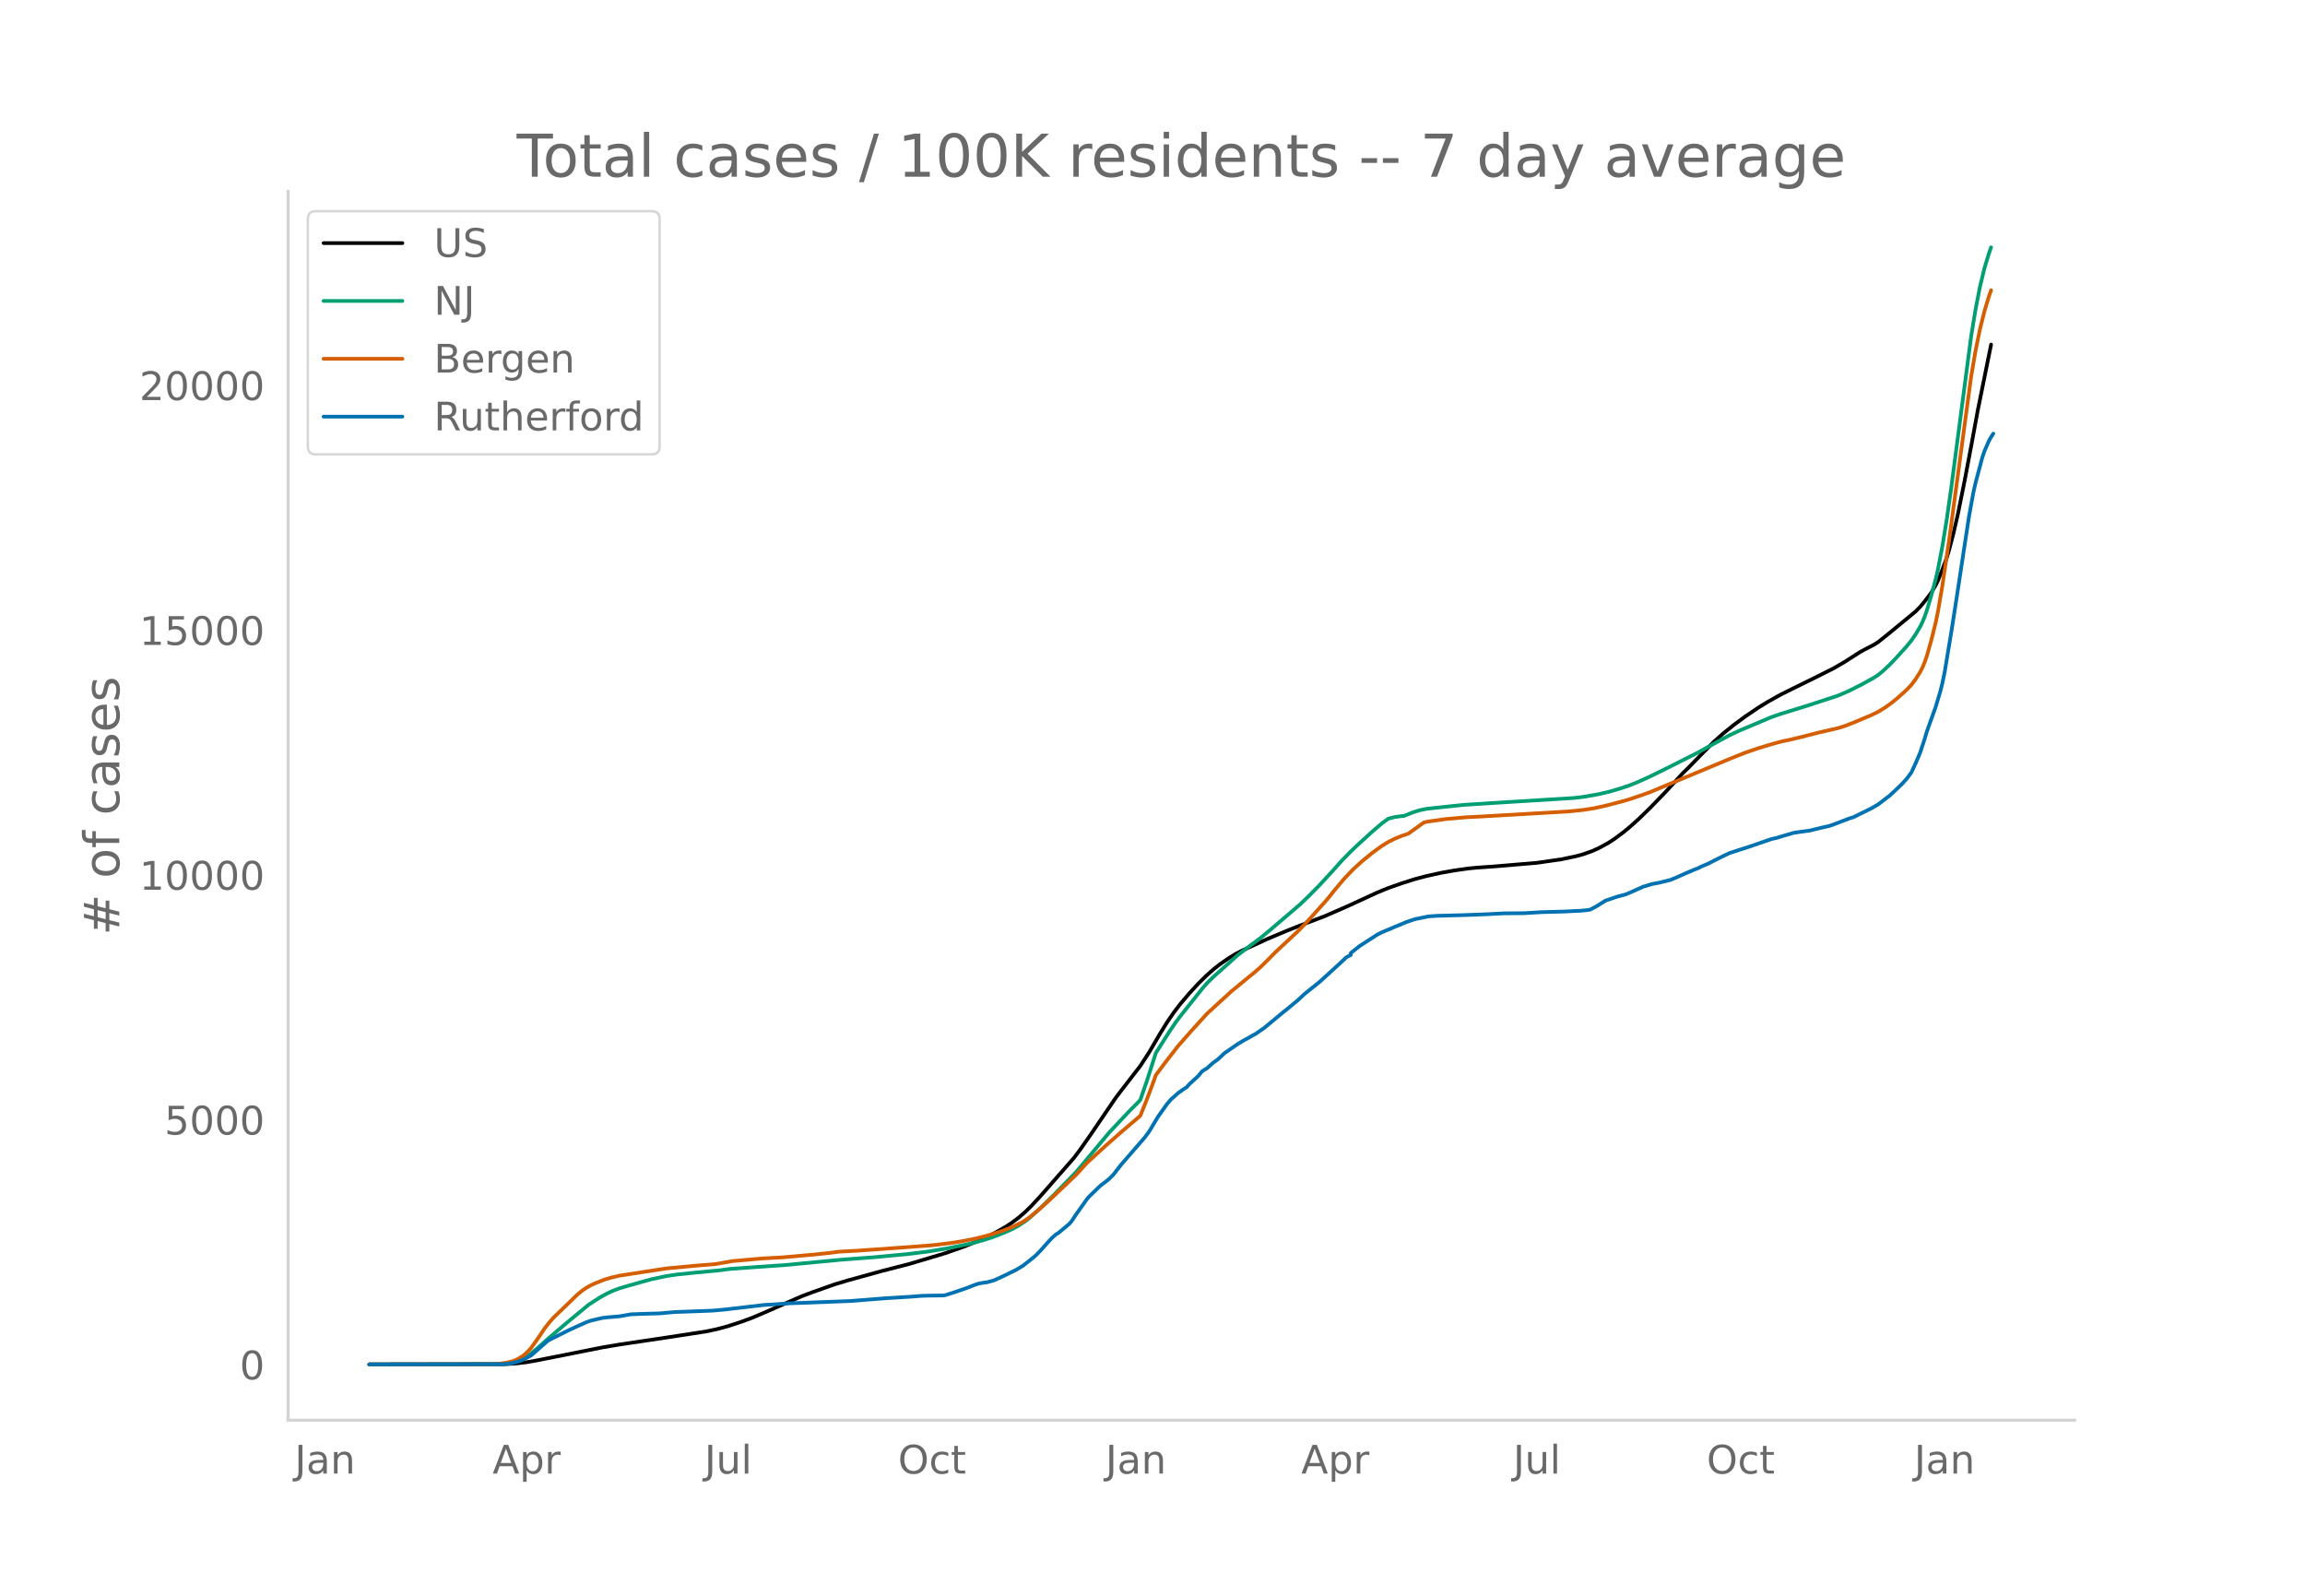
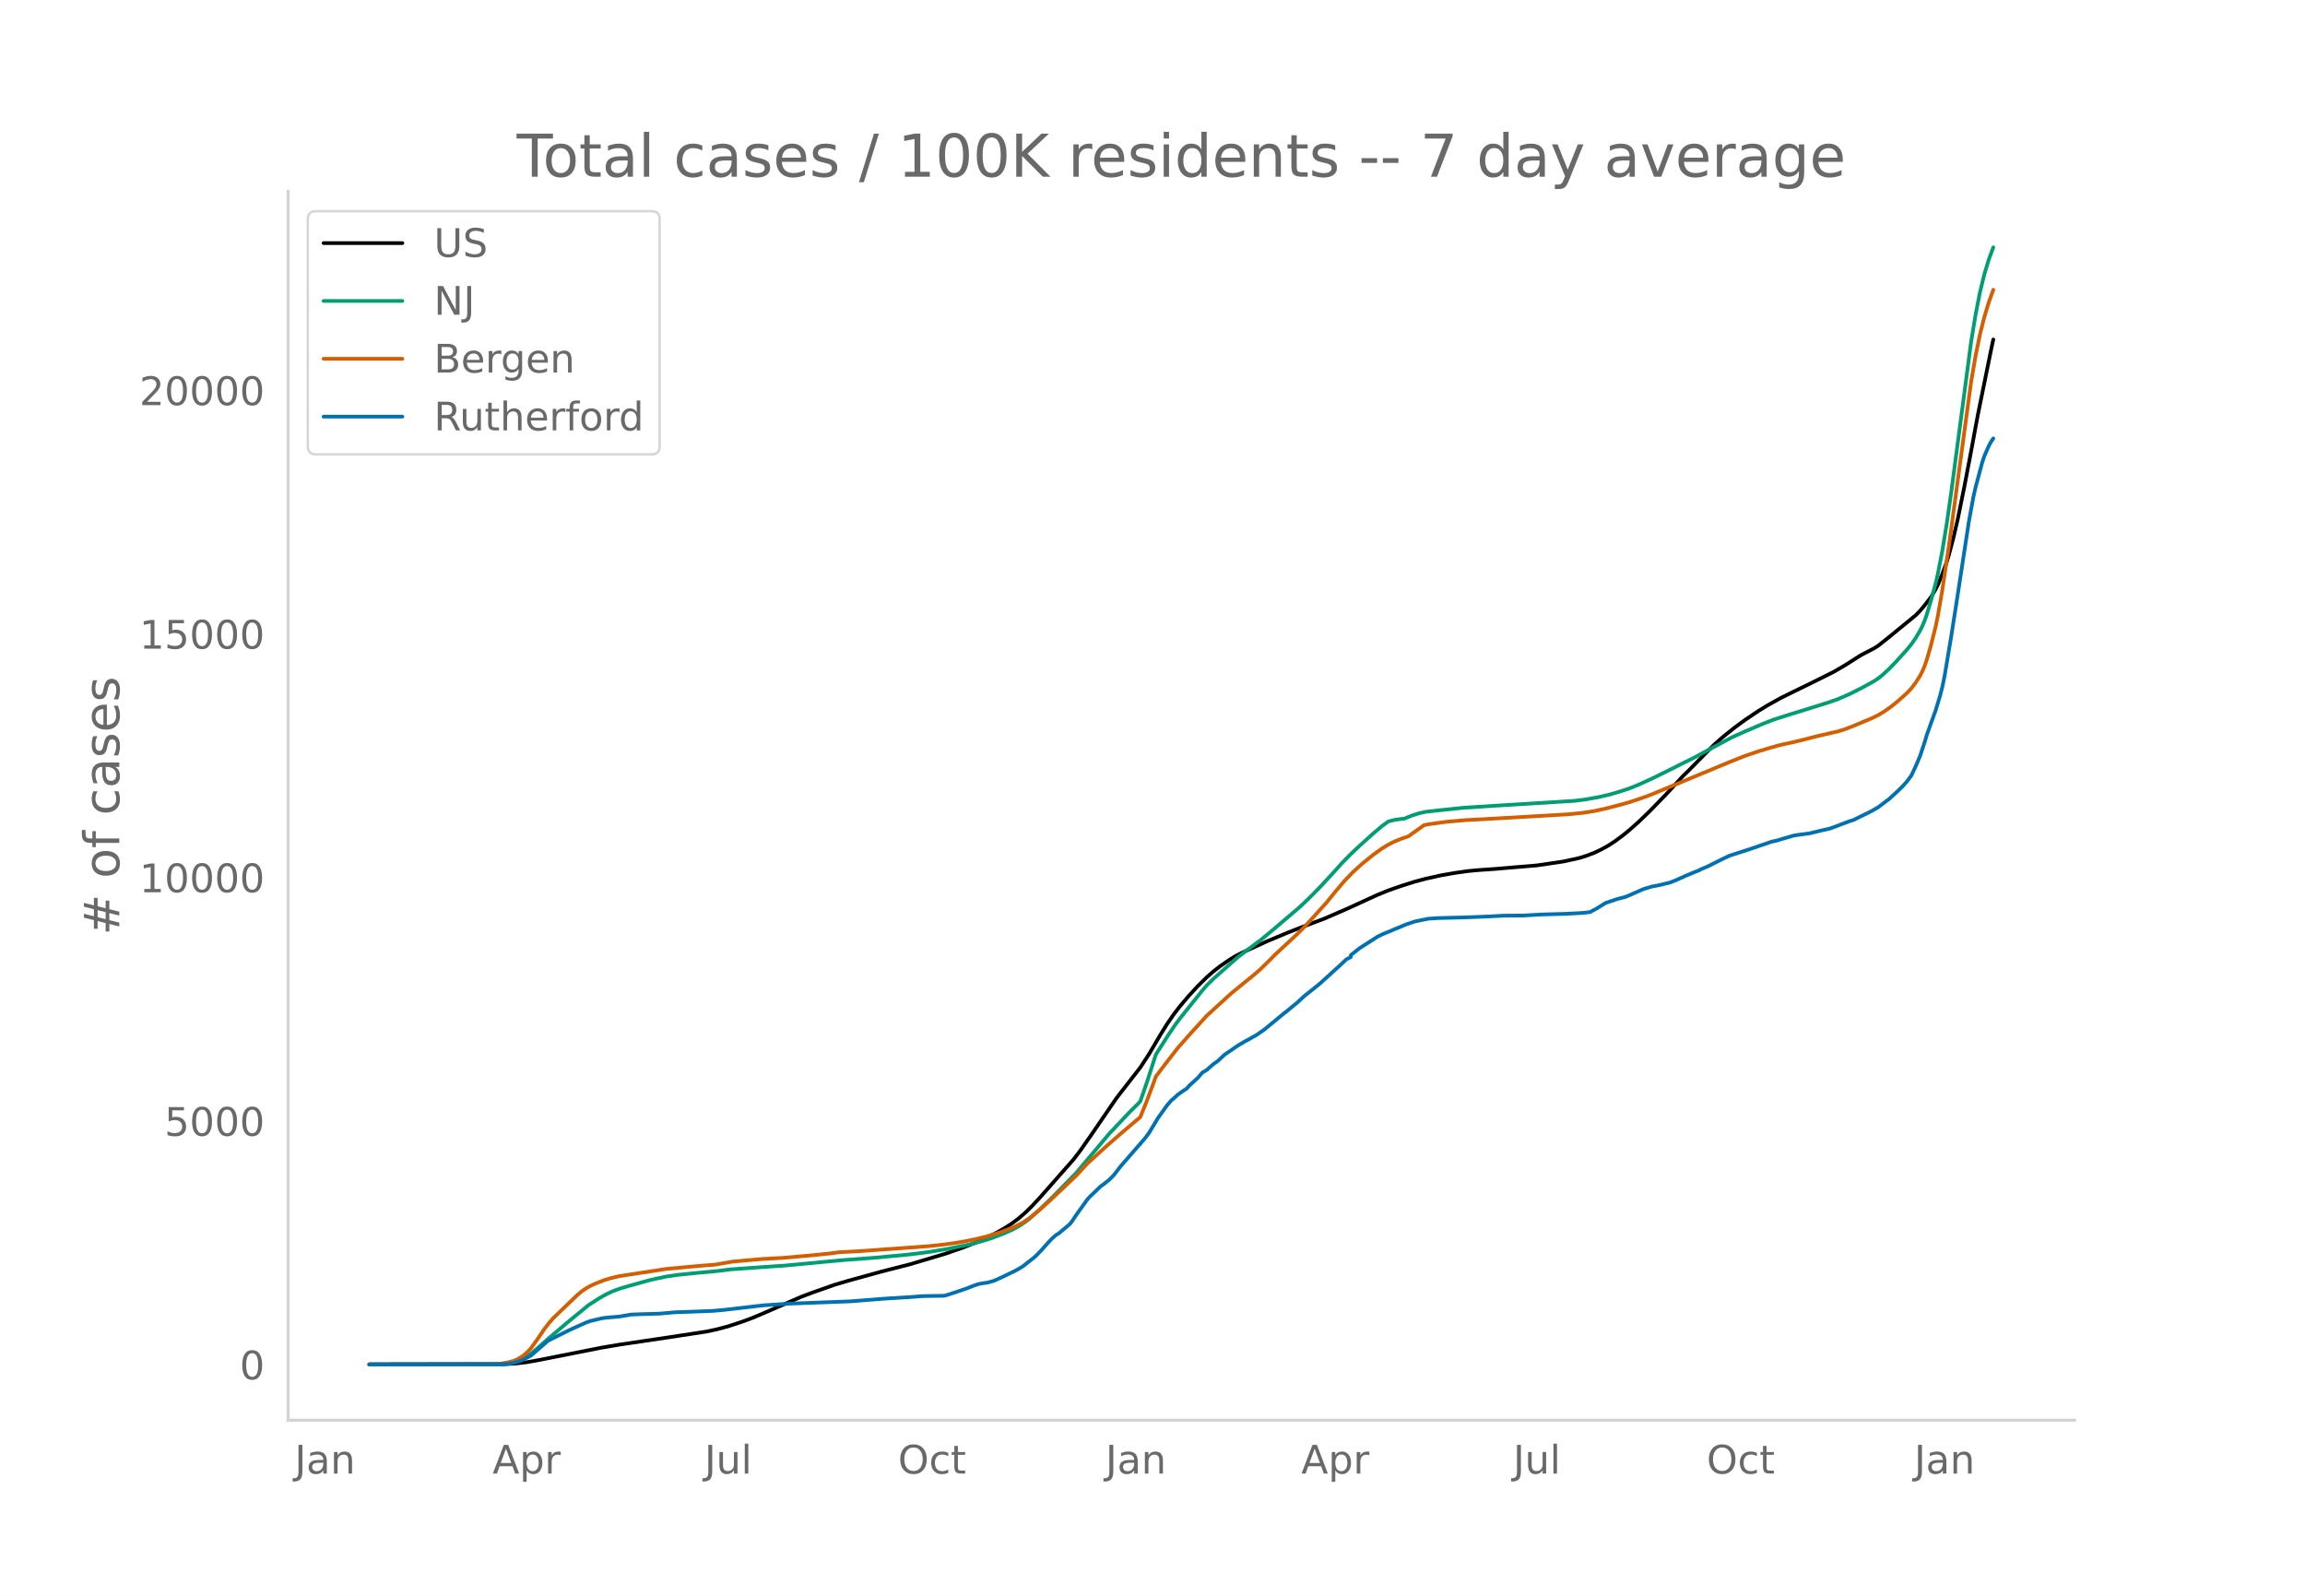
<svg xmlns="http://www.w3.org/2000/svg" xmlns:xlink="http://www.w3.org/1999/xlink" height="864" viewBox="0 0 936 648" width="1248">
  <defs>
    <style>*{stroke-linecap:butt;stroke-linejoin:round}</style>
  </defs>
  <g id="figure_1">
    <path d="M0 648h936V0H0z" style="fill:#fff" id="patch_1" />
    <g id="axes_1">
      <path d="M117 576.72h725.4V77.76H117z" style="fill:none" id="patch_2" />
-       <path clip-path="url(#pbd95ce2733)" d="m149.973 554.04 54.88-.092 4.498-.265 4.498-.528 4.498-.8 26.09-5.181 7.198-1.216 18.893-2.813 16.194-2.484 4.498-.958 4.498-1.22 5.398-1.774 4.499-1.667 4.498-1.918 15.294-6.7 4.499-1.7 8.996-3.18 5.398-1.614 13.495-3.737 11.696-3.012 14.395-4.31 7.197-2.525 6.298-2.501 3.598-1.658 3.599-1.858 3.599-2.044 2.699-1.752 2.699-2.026 2.699-2.335 2.699-2.649 3.598-3.896 13.495-15.4 2.7-3.583 4.498-6.454 9.896-14.522 1.8-2.379 8.096-10.454 3.599-5.555 4.498-7.695 2.7-4.36 2.698-3.951 2.7-3.54 3.598-4.244 3.598-3.916 3.6-3.562 2.698-2.381 2.7-2.122 3.598-2.494 2.699-1.645 2.699-1.403 9.896-4.546 4.498-1.902 4.499-1.884 4.498-1.773 9.896-3.75 8.997-3.919 6.298-2.887 6.297-2.906 4.499-1.833 5.398-1.896 5.398-1.71 4.498-1.192 6.298-1.394 5.398-.944 5.398-.767 3.598-.345 7.198-.505 7.197-.614 9.896-.834 9.897-1.424 6.297-1.332 2.7-.761 3.598-1.277 2.699-1.224 3.599-1.948 2.699-1.747 3.598-2.677 2.7-2.231 3.598-3.221 4.498-4.37 6.298-6.5 4.498-4.888 2.7-2.944 1.798-1.725 6.298-6.454 4.498-4.535 3.6-3.205 4.497-3.619 4.499-3.322 5.398-3.644 3.598-2.219 5.398-3.032 5.398-2.679 8.097-3.977 8.097-4.064 4.499-2.625 6.297-4.032 1.8-.97 3.598-1.86 1.8-1.124 4.498-3.6 10.796-8.892 1.8-1.845 1.799-2.181 2.699-3.534 1.799-3.062.9-1.827 1.799-4.434 1.8-4.923.899-2.915 1.8-6.89 1.799-7.77 2.699-13.394 2.699-14.236 2.699-14.645 1.799-8.88 3.599-17.793h0" style="fill:none;stroke:#000;stroke-linecap:round;stroke-width:1.5" id="line2d_1" />
-       <path clip-path="url(#pbd95ce2733)" d="m149.973 554.04 53.08-.086 2.699-.183 2.699-.433 1.8-.566 1.799-.808 1.799-1.052 1.8-1.272 2.698-2.289 4.499-3.999 8.097-6.874 8.097-6.68 4.498-2.899 2.699-1.514 2.699-1.26 2.699-1.008 3.599-1.065 8.996-2.516 6.298-1.353 4.498-.664 7.198-.746 8.996-.837 5.398-.682 17.094-1.219 4.498-.285 23.391-2.223 13.495-1.013 13.495-1.276 8.097-1 8.097-1.335 8.997-1.832 5.398-1.44 3.599-1.147 4.498-1.736 3.599-1.577 2.699-1.45 2.699-1.779 1.799-1.38 4.498-4.076 5.398-5.304 8.997-9.236 13.495-16.11 8.097-8.616 3.599-3.594.9-.988 2.698-7.806 3.599-11.25 5.398-8.503 2.699-3.974 1.8-2.398 3.598-4.516 5.398-6.793 1.8-2.084 2.698-2.658 9.896-8.824 3.6-2.77 5.397-4.009 4.498-3.726 11.696-9.996 3.599-3.441 4.498-4.571 5.398-5.866 3.599-4.023 3.598-3.69 3.599-3.406 5.398-4.894 3.599-3.072 2.699-1.956 2.699-.664 2.699-.358.9-.068 3.598-1.44 2.699-.842 2.699-.583 6.298-.692 8.996-.93 12.596-.811 32.388-2.005 4.498-.575 5.398-.978 4.498-1.058 4.499-1.338 3.598-1.214 2.7-1.084 5.397-2.435 7.197-3.538 11.696-5.897 7.197-3.957 6.298-3.42 4.498-2.077 12.596-5.304 3.598-1.235 11.696-3.635 11.696-3.833 4.498-1.95 5.398-2.744 4.498-2.491 1.8-1.173 1.799-1.45 2.699-2.519 2.699-2.795 4.498-4.98 1.8-2.223 1.799-2.591 1.8-3.08.899-1.826.9-2.174.9-2.544 1.799-6.063 1.799-6.665.9-3.906 1.799-9.375 1.8-11.067 1.799-12.688 8.097-61.577 1.799-10.99 1.8-9.199 1.799-7.443 1.799-5.948.9-2.54h0" style="fill:none;stroke:#009e73;stroke-linecap:round;stroke-width:1.5" id="line2d_2" />
-       <path clip-path="url(#pbd95ce2733)" d="m149.973 554.04 50.381-.076 1.8-.124 3.598-.496 2.699-.674 1.8-.804 1.799-1.092.9-.673 1.799-1.697.9-1.024 2.698-3.754 2.7-4.036 1.799-2.336 1.799-2.08 9.896-9.552 1.8-1.494 1.799-1.215 1.8-1.012 1.799-.823 3.598-1.427 2.7-.825 3.598-.838 18.893-2.911 10.796-1.005 3.598-.318 5.398-.424 7.198-1.252 11.695-1.036 8.997-.497 12.595-1.135 6.298-.661 3.599-.49 3.598-.185 4.499-.244 16.194-1.154 11.695-.868 4.499-.444 6.297-.819 4.499-.772 4.498-.92 4.498-1.137 5.398-1.665 3.599-1.343 1.8-.761 3.598-1.8 2.699-1.853 3.599-2.937 4.498-4.034 10.796-10.274 4.498-4.93 8.097-7.406 6.298-5.501 7.197-6.138 2.7-6.735 2.698-7.243.9-2.537 3.599-4.81 5.398-6.965 5.397-6.136 6.298-6.937 4.498-4.145 2.7-2.455 2.698-2.492 6.298-5.174 2.7-2.186 2.698-2.334 3.599-3.536 2.699-2.748 8.996-8.388 3.6-3.685 8.096-8.99 3.599-4.468 3.598-4.278 3.599-3.762 3.599-3.286 4.498-3.666 3.599-2.617 2.699-1.653 2.699-1.343 2.699-1.082 2.699-.925 6.297-4.527 1.8-.389 7.197-1.002 8.097-.708 6.298-.323 19.792-1.143 9.897-.575 5.398-.317 6.297-.634 4.499-.72 4.498-.983 6.298-1.644 3.598-1.03 5.398-1.838 2.7-.98 32.387-13.524 6.298-2.522 5.398-1.833 5.398-1.628 3.598-.995 4.499-.97 3.598-.86 7.198-1.843 8.097-1.866 2.699-.847 3.598-1.398 7.198-3.034 2.699-1.314 2.699-1.653 2.699-1.918 2.699-2.206 3.598-3.239 1.8-1.918 1.799-2.386 1.8-2.87.899-1.761.9-2.136.9-2.584 1.799-6.346 1.799-7.242.9-4.37 1.799-10.522 2.699-18.194 8.997-66.835 1.799-10.492 1.8-8.812 1.799-7.169 1.799-5.972.9-2.58h0" style="fill:none;stroke:#d55e00;stroke-linecap:round;stroke-width:1.5" id="line2d_3" />
-       <path clip-path="url(#pbd95ce2733)" d="m149.973 554.04 53.98-.093 2.699-.186 1.799-.342 2.699-.76 1.8-.792 2.698-1.443 1.8-1.567 1.799-1.599 1.8-1.552.899-.853.9-.636 8.097-4.066 4.498-2.049 2.699-1.21 1.8-.621 4.498-1.07 1.799-.234 5.398-.465 4.498-.792 3.599-.155 8.097-.233 6.298-.558 5.398-.186 6.297-.233 3.599-.14 4.498-.403 16.194-1.878 8.097-.528 2.7-.17 24.29-.916 14.395-1.133 9.896-.605 4.498-.357 2.7-.093 6.297-.078.9-.124 3.598-1.148 5.398-1.863 2.7-1.07 1.799-.606 1.799-.326 1.8-.248 2.698-.76 3.599-1.645 5.398-2.639 2.699-1.613 4.498-3.57.9-.807 1.8-1.847 2.698-3.041 1.8-1.956 1.799-1.582.9-.513 4.498-3.77.9-1.056 1.799-2.716 4.498-6.331.9-1.025 4.498-4.345 1.8-1.335 1.799-1.458 1.8-1.832 2.698-3.522 9.897-11.422 1.799-2.421 1.8-3.01 1.799-2.996 3.598-5.074 1.8-2.111.9-.714 1.799-1.66 1.799-1.288 1.8-1.18.899-1.07 3.598-3.306 1.8-2.11 1.8-1.087 2.698-2.39 1.8-1.272 2.698-2.546 5.398-3.709 2.7-1.629 1.799-.947 1.8-1.055.899-.45 3.598-2.499 8.097-6.72.9-.666 1.8-1.506 2.698-2.234 2.7-2.515 6.297-5.059 7.197-6.564 1.8-1.66 1.8-1.708 1.798-.93v-.792l3.599-2.856 7.197-4.64 1.8-.915 1.799-.76 1.8-.73 1.799-.792 1.799-.714 2.699-1.148 3.599-1.21 5.398-1.102 3.598-.249 10.796-.279 6.298-.233 3.599-.155 6.297-.326 8.097-.062 7.198-.419 9.896-.28 6.298-.325 1.799-.155 1.8-.249 2.698-1.443 3.599-2.25 4.498-1.536 3.599-.963 1.8-.744 5.397-2.406 3.599-1.086 2.699-.497 4.498-1.086 2.7-1.086 3.598-1.63 3.598-1.505 1.8-.714.9-.497 2.698-1.133 4.499-2.265 2.699-1.335 1.8-.838 8.096-2.623 8.997-3.088 1.8-.372 2.698-.823 4.498-1.303 2.7-.404 3.598-.465 5.398-1.32 2.7-.59 1.798-.636 6.298-2.405 1.8-.559 2.698-1.365 2.7-1.304 1.799-.915 2.699-1.552 3.598-2.747.9-.652 3.599-3.352 1.799-1.77 1.8-2.001 1.799-2.437 1.799-3.848 1.8-4.268 1.799-5.462.9-3.058 3.598-10.04 1.8-5.99.899-3.539.9-4.33 2.699-16.263 1.799-11.5 5.398-35.491 1.8-9.901.899-3.989 2.699-10.133.9-2.685 1.799-4.128.9-1.63.9-1.365h0" style="fill:none;stroke:#0072b2;stroke-linecap:round;stroke-width:1.5" id="line2d_4" />
+       <path clip-path="url(#p1bd7e90341)" d="m149.973 554.04 54.88-.092 4.498-.263 4.498-.526 4.498-.795 26.09-5.155 7.198-1.21 18.893-2.798 16.194-2.471 4.498-.953 4.498-1.213 5.398-1.766 4.499-1.659 4.498-1.908 15.294-6.665 4.499-1.69 8.996-3.165 5.398-1.606 13.495-3.718 11.696-2.996 14.395-4.288 7.197-2.512 6.298-2.489 3.598-1.65 3.599-1.847 3.599-2.034 2.699-1.743 2.699-2.016 2.699-2.322 2.699-2.635 3.598-3.877 13.495-15.32 2.7-3.565 4.498-6.421 9.896-14.447 1.8-2.367 8.096-10.4 3.599-5.528 4.498-7.655 2.7-4.338 2.698-3.93 2.7-3.522 3.598-4.222 3.598-3.896 3.6-3.544 2.698-2.369 2.7-2.11 3.598-2.482 2.699-1.636 2.699-1.397 9.896-4.522 4.498-1.892 4.499-1.875 4.498-1.764 9.896-3.73 8.997-3.899 6.298-2.872 6.297-2.892 4.499-1.823 5.398-1.886 5.398-1.7 4.498-1.187 6.298-1.387 5.398-.94 5.398-.762 3.598-.344 7.198-.502 7.197-.61 9.896-.83 10.796-1.595 6.298-1.379 2.699-.828 3.599-1.35 2.699-1.302 2.699-1.472 2.699-1.737 3.598-2.664 2.7-2.22 3.598-3.204 4.498-4.347 6.298-6.467 4.498-4.863 2.7-2.93 1.798-1.715 6.298-6.42 4.498-4.512 3.6-3.189 4.497-3.6 4.499-3.306 5.398-3.625 3.598-2.207 5.398-3.017 5.398-2.665 8.097-3.956 8.097-4.044 4.499-2.611 6.297-4.011 1.8-.965 3.598-1.85 1.8-1.12 4.498-3.582 10.796-8.845 1.8-1.836 1.799-2.17 2.699-3.515 1.799-3.047.9-1.817 1.799-4.412 1.8-4.897.899-2.9 1.8-6.855 1.799-7.73 2.699-13.325 2.699-14.163 2.699-14.57 1.799-8.834 3.599-17.702.9-4.178h0" style="fill:none;stroke:#000;stroke-linecap:round;stroke-width:1.5" id="line2d_1" />
+       <path clip-path="url(#p1bd7e90341)" d="m149.973 554.04 53.08-.085 2.699-.183 2.699-.43 1.8-.564 1.799-.804 1.799-1.045 1.8-1.266 2.698-2.277 4.499-3.98 8.097-6.838 8.097-6.646 4.498-2.883 2.699-1.507 2.699-1.254 2.699-1.002 3.599-1.06 8.996-2.502 6.298-1.347 4.498-.661 7.198-.742 8.996-.832 5.398-.679 17.094-1.213 4.498-.283 23.391-2.211 13.495-1.009 13.495-1.27 8.097-.994 8.097-1.328 8.997-1.823 5.398-1.433 3.599-1.14 4.498-1.728 3.599-1.568 2.699-1.443 2.699-1.77 1.799-1.372 4.498-4.056 5.398-5.277 8.997-9.188 13.495-16.027 8.097-8.572 3.599-3.576.9-.983 2.698-7.765 3.599-11.193 5.398-8.46 2.699-3.953 1.8-2.385 3.598-4.493 5.398-6.758 1.8-2.073 2.698-2.646 9.896-8.778 3.6-2.756 5.397-3.988 4.498-3.707 11.696-9.945 3.599-3.423 4.498-4.547 5.398-5.836 3.599-4.002 3.598-3.672 3.599-3.388 5.398-4.869 3.599-3.056 2.699-1.946 2.699-.66 2.699-.357.9-.067 3.598-1.434 2.699-.837 2.699-.58 6.298-.689 8.996-.924 12.596-.808 32.388-1.994 4.498-.572 5.398-.973 4.498-1.053 4.499-1.331 3.598-1.207 3.599-1.465 5.398-2.462 8.996-4.445 4.499-2.286 2.699-1.291 6.297-3.384 9.897-5.324 5.398-2.417 7.197-3.068 4.498-1.755 4.499-1.436 17.993-5.607 3.599-1.289 4.498-1.94 5.398-2.73 4.498-2.478 1.8-1.167 1.799-1.443 2.699-2.505 2.699-2.781 4.498-4.954 1.8-2.212 1.799-2.578 1.8-3.063.899-1.817.9-2.164.9-2.53 1.799-6.032 1.799-6.63.9-3.887 1.799-9.327 1.8-11.01 1.799-12.623 8.097-61.261 1.799-10.933 1.8-9.152 1.799-7.405 1.799-5.917 1.8-4.856h0" style="fill:none;stroke:#009e73;stroke-linecap:round;stroke-width:1.5" id="line2d_2" />
+       <path clip-path="url(#p1bd7e90341)" d="m149.973 554.04 50.381-.075 2.699-.222 2.699-.395 2.699-.67 1.8-.8 1.799-1.088.9-.669 1.799-1.688.9-1.019 2.698-3.734 2.7-4.016 1.799-2.323 1.799-2.07 9.896-9.503 1.8-1.486 1.799-1.209 1.8-1.007 1.799-.82 3.598-1.418 2.7-.82 3.598-.835 18.893-2.896 10.796-1 3.598-.316 5.398-.422 7.198-1.245 11.695-1.031 8.997-.495 12.595-1.129 6.298-.658 3.599-.487 3.598-.185 4.499-.241 16.194-1.149 11.695-.863 4.499-.442 6.297-.815 4.499-.768 4.498-.915 4.498-1.132 5.398-1.656 3.599-1.336 1.8-.757 3.598-1.792 2.699-1.842 3.599-2.922 4.498-4.014 10.796-10.221 4.498-4.905 8.097-7.367 6.298-5.473 7.197-6.106 2.7-6.702 2.698-7.205.9-2.524 3.599-4.784 5.398-6.93 5.397-6.104 6.298-6.903 4.498-4.123 2.7-2.443 2.698-2.479 6.298-5.147 2.7-2.175 2.698-2.322 3.599-3.518 2.699-2.733 8.996-8.346 3.6-3.666 8.096-8.944 3.599-4.445 3.598-4.256 3.599-3.743 3.599-3.269 4.498-3.647 3.599-2.603 2.699-1.645 2.699-1.336 2.699-1.077 2.699-.92 6.297-4.503 1.8-.387 7.197-.997 8.097-.705 6.298-.32 19.792-1.138 9.897-.572 5.398-.316 6.297-.63 4.499-.716 4.498-.979 6.298-1.635 3.598-1.025 5.398-1.828 2.7-.976 32.387-13.454 6.298-2.509 5.398-1.823 5.398-1.62 3.598-.99 4.499-.966 3.598-.855 7.198-1.833 8.097-1.856 2.699-.843 3.598-1.39 7.198-3.02 2.699-1.306 2.699-1.645 2.699-1.908 2.699-2.195 3.598-3.222 1.8-1.908 1.799-2.375 1.8-2.854.899-1.753.9-2.124.9-2.572 1.799-6.313 1.799-7.205.9-4.348 1.799-10.468 2.699-18.1 8.997-66.492 1.799-10.438 1.8-8.766 1.799-7.132 1.799-5.942 1.8-4.977h0" style="fill:none;stroke:#d55e00;stroke-linecap:round;stroke-width:1.5" id="line2d_3" />
+       <path clip-path="url(#p1bd7e90341)" d="m149.973 554.04 53.98-.093 2.699-.185 1.799-.34 2.699-.756 1.8-.787 2.698-1.436 1.8-1.56 1.799-1.59 1.8-1.544.899-.849.9-.633 8.097-4.045 4.498-2.038 2.699-1.204 1.8-.618 4.498-1.065 1.799-.232 5.398-.463 4.498-.787 3.599-.155 8.097-.231 6.298-.556 5.398-.185 6.297-.232 3.599-.139 4.498-.401 16.194-1.868 8.097-.525 2.7-.17 24.29-.911 14.395-1.127 9.896-.602 4.498-.355 2.7-.093 6.297-.077.9-.124 3.598-1.142 5.398-1.853 2.7-1.065 1.799-.602 1.799-.325 1.8-.247 2.698-.756 3.599-1.637 5.398-2.624 2.699-1.606 4.498-3.55.9-.804 1.8-1.837 2.698-3.026 1.8-1.945 1.799-1.575.9-.51 4.498-3.751.9-1.05 1.799-2.702 4.498-6.3.9-1.018 4.498-4.323 1.8-1.328 1.799-1.451 1.8-1.822 2.698-3.505 9.897-11.363 1.799-2.408 1.8-2.996 1.799-2.98 3.598-5.048 1.8-2.1.9-.71 1.799-1.652 1.799-1.281 1.8-1.174.899-1.065 3.598-3.289 1.8-2.1 1.8-1.08 2.698-2.378 1.8-1.266 2.698-2.532 5.398-3.69 2.7-1.62 1.799-.943 1.8-1.05.899-.447 3.598-2.486 8.097-6.685.9-.664 1.8-1.497 2.698-2.224 2.7-2.5 6.297-5.034 7.197-6.53 1.8-1.653 1.8-1.698 1.798-.926v-.788l3.599-2.84 7.197-4.617 1.8-.91 1.799-.757 1.8-.726 1.799-.787 1.799-.71 2.699-1.143 3.599-1.204 5.398-1.096 3.598-.247 10.796-.278 6.298-.232 3.599-.154 6.297-.325 8.097-.061 7.198-.417 9.896-.278 6.298-.324 1.799-.155 1.8-.247 2.698-1.436 3.599-2.238 4.498-1.529 3.599-.957 1.8-.741 5.397-2.393 3.599-1.08 2.699-.495 4.498-1.08 2.7-1.081 3.598-1.621 3.598-1.498 1.8-.71.9-.494 2.698-1.127 4.499-2.254 2.699-1.328 1.8-.834 8.096-2.61 8.997-3.072 1.8-.37 2.698-.818 4.498-1.297 2.7-.402 3.598-.463 5.398-1.312 2.7-.587 1.798-.633 6.298-2.393 1.8-.556 2.698-1.358 2.7-1.297 1.799-.911 2.699-1.544 3.598-2.733.9-.648 3.599-3.335 1.799-1.76 1.8-1.992 1.799-2.424 1.799-3.829 1.8-4.245 1.799-5.435.9-3.041 3.598-9.99 1.8-5.96.899-3.52.9-4.307 2.699-16.18 1.799-11.44 5.398-35.31 1.8-9.85.899-3.968 2.699-10.081.9-2.671 1.799-4.107.9-1.621.9-1.359h0" style="fill:none;stroke:#0072b2;stroke-linecap:round;stroke-width:1.5" id="line2d_4" />
      <path d="M117 576.72V77.76" style="fill:none;stroke:#d3d3d3;stroke-linecap:square;stroke-linejoin:miter;stroke-width:1.25" id="patch_3" />
      <path d="M117 576.72h725.4" style="fill:none;stroke:#d3d3d3;stroke-linecap:square;stroke-linejoin:miter;stroke-width:1.25" id="patch_4" />
      <g id="matplotlib.axis_1">
        <g id="xtick_1">
          <g style="fill:#696969" transform="matrix(.16 0 0 -.16 119.647 598.378)" id="text_1">
            <defs>
              <path d="M9.813 72.906h9.859V5.078q0-13.187-5-19.14-5-5.954-16.094-5.954h-3.75v8.297h3.078q6.531 0 9.219 3.672Q9.813-4.39 9.813 5.078z" id="DejaVuSans-74" />
              <path d="M34.281 27.484q-10.89 0-15.093-2.484-4.204-2.484-4.204-8.5 0-4.781 3.157-7.594 3.156-2.797 8.562-2.797 7.485 0 12 5.297 4.516 5.297 4.516 14.078v2zm17.922 3.72V0H43.22v8.297Q40.14 3.328 35.547.953q-4.594-2.375-11.234-2.375-8.391 0-13.36 4.719Q6 8.016 6 15.922q0 9.219 6.172 13.906 6.187 4.688 18.437 4.688h12.61v.89q0 6.203-4.078 9.594-4.078 3.39-11.453 3.39-4.688 0-9.141-1.124-4.438-1.125-8.531-3.375v8.312q4.921 1.906 9.562 2.844 4.64.953 9.031.953 11.875 0 17.735-6.156 5.86-6.14 5.86-18.64z" id="DejaVuSans-97" />
              <path d="M54.89 33.016V0h-8.984v32.719q0 7.765-3.031 11.61-3.031 3.858-9.078 3.858-7.281 0-11.484-4.64-4.204-4.625-4.204-12.64V0H9.08v54.688h9.03v-8.5q3.235 4.937 7.594 7.374Q30.078 56 35.797 56q9.422 0 14.25-5.828 4.844-5.828 4.844-17.156z" id="DejaVuSans-110" />
            </defs>
            <use xlink:href="#DejaVuSans-74" />
            <use x="29.492" xlink:href="#DejaVuSans-97" />
            <use x="90.771" xlink:href="#DejaVuSans-110" />
          </g>
        </g>
        <g id="xtick_2">
          <g style="fill:#696969" transform="matrix(.16 0 0 -.16 200.009 598.378)" id="text_2">
            <defs>
              <path d="M34.188 63.188 20.797 26.906h26.812zm-5.579 9.718h11.188L67.578 0h-10.25l-6.64 18.703h-32.86L11.188 0H.78z" id="DejaVuSans-65" />
              <path d="M18.11 8.203v-29H9.077v75.484h9.031v-8.296q2.844 4.875 7.157 7.234Q29.594 56 35.594 56q9.968 0 16.187-7.906 6.235-7.907 6.235-20.797T51.78 6.484q-6.218-7.906-16.187-7.906-6 0-10.328 2.375-4.313 2.375-7.157 7.25zm30.578 19.094q0 9.906-4.079 15.547-4.078 5.64-11.203 5.64-7.14 0-11.218-5.64-4.079-5.64-4.079-15.547 0-9.906 4.078-15.547 4.079-5.64 11.22-5.64 7.124 0 11.202 5.64t4.078 15.547z" id="DejaVuSans-112" />
              <path d="M41.11 46.297q-1.516.875-3.297 1.281Q36.03 48 33.89 48q-7.625 0-11.703-4.953-4.079-4.953-4.079-14.234V0H9.08v54.688h9.03v-8.5q2.844 4.984 7.375 7.39Q30.031 56 36.531 56q.922 0 2.047-.125 1.125-.11 2.484-.36z" id="DejaVuSans-114" />
            </defs>
            <use xlink:href="#DejaVuSans-65" />
            <use x="68.408" xlink:href="#DejaVuSans-112" />
            <use x="131.885" xlink:href="#DejaVuSans-114" />
          </g>
        </g>
        <g id="xtick_3">
          <g style="fill:#696969" transform="matrix(.16 0 0 -.16 286.066 598.378)" id="text_3">
            <defs>
              <path d="M8.5 21.578v33.11h8.984V21.922q0-7.766 3.016-11.656 3.031-3.875 9.094-3.875 7.265 0 11.484 4.64 4.234 4.64 4.234 12.656v31h8.985V0h-8.984v8.406Q42.047 3.422 37.718 1q-4.313-2.422-10.032-2.422-9.421 0-14.312 5.86Q8.5 10.296 8.5 21.578zM31.11 56z" id="DejaVuSans-117" />
              <path d="M9.422 75.984h8.984V0H9.422z" id="DejaVuSans-108" />
            </defs>
            <use xlink:href="#DejaVuSans-74" />
            <use x="29.492" xlink:href="#DejaVuSans-117" />
            <use x="92.871" xlink:href="#DejaVuSans-108" />
          </g>
        </g>
        <g id="xtick_4">
          <g style="fill:#696969" transform="matrix(.16 0 0 -.16 364.655 598.378)" id="text_4">
            <defs>
              <path d="M39.406 66.219q-10.75 0-17.078-8.016-6.312-8-6.312-21.828 0-13.766 6.312-21.781 6.328-8 17.078-8 10.735 0 17.016 8 6.281 8.015 6.281 21.781 0 13.828-6.281 21.828-6.281 8.016-17.016 8.016zm0 8q15.328 0 24.5-10.281 9.188-10.282 9.188-27.563 0-17.234-9.188-27.516-9.172-10.28-24.5-10.28-15.375 0-24.593 10.25-9.204 10.265-9.204 27.546t9.204 27.563q9.218 10.28 24.593 10.28z" id="DejaVuSans-79" />
              <path d="M48.781 52.594v-8.407q-3.812 2.11-7.64 3.157-3.828 1.047-7.735 1.047-8.75 0-13.593-5.547-4.829-5.532-4.829-15.547 0-10.016 4.829-15.563 4.843-5.53 13.593-5.53 3.907 0 7.735 1.046 3.828 1.047 7.64 3.156V2.094Q45.016.344 40.984-.531q-4.015-.89-8.562-.89-12.36 0-19.64 7.765-7.266 7.765-7.266 20.953 0 13.375 7.343 21.031Q20.22 56 33.016 56q4.14 0 8.093-.86 3.953-.843 7.672-2.546z" id="DejaVuSans-99" />
              <path d="M18.313 70.219V54.688h18.5v-6.985h-18.5V18.016q0-6.688 1.828-8.594 1.828-1.906 7.453-1.906h9.218V0h-9.218q-10.407 0-14.36 3.875-3.953 3.89-3.953 14.14v29.688H2.687v6.984h6.594V70.22z" id="DejaVuSans-116" />
            </defs>
            <use xlink:href="#DejaVuSans-79" />
            <use x="78.711" xlink:href="#DejaVuSans-99" />
            <use x="133.691" xlink:href="#DejaVuSans-116" />
          </g>
        </g>
        <g id="xtick_5">
          <g style="fill:#696969" transform="matrix(.16 0 0 -.16 448.924 598.378)" id="text_5">
            <use xlink:href="#DejaVuSans-74" />
            <use x="29.492" xlink:href="#DejaVuSans-97" />
            <use x="90.771" xlink:href="#DejaVuSans-110" />
          </g>
        </g>
        <g id="xtick_6">
          <g style="fill:#696969" transform="matrix(.16 0 0 -.16 528.387 598.378)" id="text_6">
            <use xlink:href="#DejaVuSans-65" />
            <use x="68.408" xlink:href="#DejaVuSans-112" />
            <use x="131.885" xlink:href="#DejaVuSans-114" />
          </g>
        </g>
        <g id="xtick_7">
          <g style="fill:#696969" transform="matrix(.16 0 0 -.16 614.444 598.378)" id="text_7">
            <use xlink:href="#DejaVuSans-74" />
            <use x="29.492" xlink:href="#DejaVuSans-117" />
            <use x="92.871" xlink:href="#DejaVuSans-108" />
          </g>
        </g>
        <g id="xtick_8">
          <g style="fill:#696969" transform="matrix(.16 0 0 -.16 693.033 598.378)" id="text_8">
            <use xlink:href="#DejaVuSans-79" />
            <use x="78.711" xlink:href="#DejaVuSans-99" />
            <use x="133.691" xlink:href="#DejaVuSans-116" />
          </g>
        </g>
        <g id="xtick_9">
          <g style="fill:#696969" transform="matrix(.16 0 0 -.16 777.302 598.378)" id="text_9">
            <use xlink:href="#DejaVuSans-74" />
            <use x="29.492" xlink:href="#DejaVuSans-97" />
            <use x="90.771" xlink:href="#DejaVuSans-110" />
          </g>
        </g>
      </g>
      <g id="matplotlib.axis_2">
        <g id="ytick_1">
          <g style="fill:#696969" transform="matrix(.16 0 0 -.16 97.32 560.119)" id="text_10">
            <defs>
              <path d="M31.781 66.406q-7.61 0-11.453-7.5Q16.5 51.422 16.5 36.375q0-14.984 3.828-22.484 3.844-7.5 11.453-7.5 7.672 0 11.5 7.5 3.844 7.5 3.844 22.484 0 15.047-3.844 22.531-3.828 7.5-11.5 7.5zm0 7.813q12.266 0 18.735-9.703 6.468-9.688 6.468-28.141 0-18.406-6.468-28.11-6.47-9.687-18.735-9.687-12.25 0-18.718 9.688-6.47 9.703-6.47 28.109 0 18.453 6.47 28.14Q19.53 74.22 31.78 74.22z" id="DejaVuSans-48" />
            </defs>
            <use xlink:href="#DejaVuSans-48" />
          </g>
        </g>
        <g id="ytick_2">
-           <g style="fill:#696969" transform="matrix(.16 0 0 -.16 66.78 460.705)" id="text_11">
+           <g style="fill:#696969" transform="matrix(.16 0 0 -.16 66.78 461.215)" id="text_11">
            <defs>
              <path d="M10.797 72.906h38.719v-8.312H19.828v-17.86q2.14.735 4.281 1.094 2.157.36 4.313.36 12.203 0 19.328-6.688 7.14-6.688 7.14-18.11 0-11.765-7.328-18.296-7.328-6.516-20.656-6.516-4.593 0-9.36.781-4.75.782-9.827 2.344v9.922q4.39-2.39 9.078-3.563 4.687-1.171 9.906-1.171 8.453 0 13.375 4.437 4.938 4.438 4.938 12.063 0 7.609-4.938 12.047-4.922 4.453-13.375 4.453-3.953 0-7.89-.875-3.922-.875-8.016-2.735z" id="DejaVuSans-53" />
            </defs>
            <use xlink:href="#DejaVuSans-53" />
            <use x="63.623" xlink:href="#DejaVuSans-48" />
            <use x="127.246" xlink:href="#DejaVuSans-48" />
            <use x="190.869" xlink:href="#DejaVuSans-48" />
          </g>
        </g>
        <g id="ytick_3">
-           <g style="fill:#696969" transform="matrix(.16 0 0 -.16 56.6 361.29)" id="text_12">
+           <g style="fill:#696969" transform="matrix(.16 0 0 -.16 56.6 362.311)" id="text_12">
            <defs>
              <path d="M12.406 8.297h16.11v55.625l-17.532-3.516v8.985l17.438 3.515h9.86V8.296H54.39V0H12.406z" id="DejaVuSans-49" />
            </defs>
            <use xlink:href="#DejaVuSans-49" />
            <use x="63.623" xlink:href="#DejaVuSans-48" />
            <use x="127.246" xlink:href="#DejaVuSans-48" />
            <use x="190.869" xlink:href="#DejaVuSans-48" />
            <use x="254.492" xlink:href="#DejaVuSans-48" />
          </g>
        </g>
        <g id="ytick_4">
-           <g style="fill:#696969" transform="matrix(.16 0 0 -.16 56.6 261.876)" id="text_13">
+           <g style="fill:#696969" transform="matrix(.16 0 0 -.16 56.6 263.407)" id="text_13">
            <use xlink:href="#DejaVuSans-49" />
            <use x="63.623" xlink:href="#DejaVuSans-53" />
            <use x="127.246" xlink:href="#DejaVuSans-48" />
            <use x="190.869" xlink:href="#DejaVuSans-48" />
            <use x="254.492" xlink:href="#DejaVuSans-48" />
          </g>
        </g>
        <g id="ytick_5">
-           <g style="fill:#696969" transform="matrix(.16 0 0 -.16 56.6 162.462)" id="text_14">
+           <g style="fill:#696969" transform="matrix(.16 0 0 -.16 56.6 164.503)" id="text_14">
            <defs>
              <path d="M19.188 8.297h34.421V0H7.33v8.297q5.609 5.812 15.296 15.594 9.703 9.797 12.188 12.64 4.734 5.313 6.609 9 1.89 3.688 1.89 7.25 0 5.813-4.078 9.469-4.078 3.672-10.625 3.672-4.64 0-9.797-1.61-5.14-1.609-11-4.89v9.969Q13.767 71.78 18.938 73q5.188 1.219 9.485 1.219 11.328 0 18.062-5.672 6.735-5.656 6.735-15.125 0-4.5-1.688-8.531-1.672-4.016-6.125-9.485-1.218-1.422-7.765-8.187-6.532-6.766-18.453-18.922z" id="DejaVuSans-50" />
            </defs>
            <use xlink:href="#DejaVuSans-50" />
            <use x="63.623" xlink:href="#DejaVuSans-48" />
            <use x="127.246" xlink:href="#DejaVuSans-48" />
            <use x="190.869" xlink:href="#DejaVuSans-48" />
            <use x="254.492" xlink:href="#DejaVuSans-48" />
          </g>
        </g>
        <g style="fill:#696969" transform="matrix(0 -.2 -.2 0 48.44 379.813)" id="text_15">
          <defs>
            <path d="M51.125 44H36.922l-4.11-16.313h14.313zm-7.328 27.781-5.078-20.265h14.265L58.11 71.78h7.813L60.89 51.516h15.234V44h-17.14l-4-16.313h15.53V20.22H53.079L48 0h-7.813l5.032 20.219H30.906L25.875 0h-7.86l5.079 20.219H7.719v7.468h17.187L29 44H13.281v7.516h17.625l4.985 20.265z" id="DejaVuSans-35" />
            <path d="M30.61 48.39q-7.22 0-11.422-5.64-4.204-5.64-4.204-15.453 0-9.813 4.172-15.453 4.188-5.64 11.453-5.64 7.188 0 11.375 5.655 4.203 5.672 4.203 15.438 0 9.719-4.203 15.406-4.187 5.688-11.375 5.688zm0 7.61q11.718 0 18.406-7.625 6.703-7.61 6.703-21.078 0-13.422-6.703-21.078-6.688-7.64-18.407-7.64-11.765 0-18.437 7.64-6.656 7.656-6.656 21.078 0 13.469 6.656 21.078Q18.844 56 30.609 56z" id="DejaVuSans-111" />
            <path d="M37.11 75.984V68.5h-8.594q-4.828 0-6.72-1.953-1.874-1.953-1.874-7.031v-4.828h14.797v-6.985H19.922V0H10.89v47.703H2.297v6.984h8.594V58.5q0 9.125 4.25 13.297 4.25 4.187 13.468 4.187z" id="DejaVuSans-102" />
            <path d="M44.281 53.078v-8.5q-3.797 1.953-7.906 2.922-4.094.984-8.5.984-6.688 0-10.031-2.047-3.344-2.046-3.344-6.156 0-3.125 2.39-4.906 2.391-1.781 9.626-3.39l3.078-.688q9.562-2.047 13.593-5.781 4.032-3.735 4.032-10.422 0-7.625-6.032-12.078-6.03-4.438-16.578-4.438-4.39 0-9.156.86Q10.688.296 5.422 2v9.281q4.984-2.594 9.812-3.89 4.829-1.282 9.579-1.282 6.343 0 9.75 2.172 3.421 2.172 3.421 6.125 0 3.656-2.468 5.61-2.453 1.953-10.813 3.765l-3.125.735q-8.344 1.75-12.062 5.39-3.704 3.64-3.704 9.985 0 7.718 5.47 11.906Q16.75 56 26.811 56q4.97 0 9.36-.734 4.406-.72 8.11-2.188z" id="DejaVuSans-115" />
            <path d="M56.203 29.594v-4.39H14.891q.593-9.282 5.593-14.142 5-4.859 13.938-4.859 5.172 0 10.031 1.266 4.86 1.265 9.656 3.812v-8.5Q49.266.734 44.187-.344 39.11-1.422 33.892-1.422q-13.094 0-20.735 7.61-7.64 7.625-7.64 20.625 0 13.421 7.25 21.296Q20.016 56 32.328 56q11.031 0 17.453-7.11 6.422-7.093 6.422-19.296zm-8.984 2.64q-.094 7.36-4.125 11.75-4.032 4.407-10.672 4.407-7.516 0-12.031-4.25-4.516-4.25-5.203-11.97z" id="DejaVuSans-101" />
          </defs>
          <use xlink:href="#DejaVuSans-35" />
          <use x="83.789" xlink:href="#DejaVuSans-32" />
          <use x="115.576" xlink:href="#DejaVuSans-111" />
          <use x="176.758" xlink:href="#DejaVuSans-102" />
          <use x="211.963" xlink:href="#DejaVuSans-32" />
          <use x="243.75" xlink:href="#DejaVuSans-99" />
          <use x="298.73" xlink:href="#DejaVuSans-97" />
          <use x="360.01" xlink:href="#DejaVuSans-115" />
          <use x="412.109" xlink:href="#DejaVuSans-101" />
          <use x="473.633" xlink:href="#DejaVuSans-115" />
        </g>
      </g>
      <g style="fill:#696969" transform="matrix(.24 0 0 -.24 209.82 71.76)" id="text_16">
        <defs>
          <path d="M-.297 72.906h61.672v-8.312H35.5V0h-9.906v64.594H-.296z" id="DejaVuSans-84" />
          <path d="M25.39 72.906h8.297L8.297-9.28H0z" id="DejaVuSans-47" />
          <path d="M9.813 72.906h9.859V42.094L52.39 72.906h12.703L28.906 38.922 67.672 0H54.688L19.672 35.11V0h-9.86z" id="DejaVuSans-75" />
          <path d="M9.422 54.688h8.984V0H9.422zm0 21.296h8.984v-11.39H9.422z" id="DejaVuSans-105" />
          <path d="M45.406 46.39v29.594h8.985V0h-8.985v8.203Q42.578 3.328 38.25.953q-4.313-2.375-10.375-2.375-9.906 0-16.14 7.906-6.22 7.922-6.22 20.813 0 12.89 6.22 20.797Q17.968 56 27.874 56q6.063 0 10.375-2.375 4.328-2.36 7.156-7.234zm-30.61-19.093q0-9.906 4.079-15.547 4.078-5.64 11.203-5.64 7.125 0 11.219 5.64 4.11 5.64 4.11 15.547 0 9.906-4.11 15.547-4.094 5.64-11.219 5.64-7.125 0-11.203-5.64-4.078-5.64-4.078-15.547z" id="DejaVuSans-100" />
          <path d="M4.89 31.39h26.313v-8H4.891z" id="DejaVuSans-45" />
          <path d="M8.203 72.906h46.875v-4.203L28.61 0H18.312L43.22 64.594H8.203z" id="DejaVuSans-55" />
          <path d="M32.172-5.078q-3.797-9.766-7.422-12.735-3.61-2.984-9.656-2.984H7.906v7.516h5.282q3.703 0 5.75 1.765Q21-9.766 23.483-3.219l1.61 4.094-22.11 53.813H12.5l17.094-42.766 17.093 42.766h9.516z" id="DejaVuSans-121" />
          <path d="M2.984 54.688H12.5L29.594 8.797l17.093 45.89h9.516L35.687 0H23.485z" id="DejaVuSans-118" />
          <path d="M45.406 27.984q0 9.766-4.031 15.125-4.016 5.375-11.297 5.375-7.219 0-11.25-5.375-4.031-5.359-4.031-15.125 0-9.718 4.031-15.093t11.25-5.375q7.281 0 11.297 5.375 4.031 5.375 4.031 15.093zm8.985-21.203q0-13.953-6.203-20.765Q42-20.797 29.203-20.797q-4.734 0-8.937.703-4.203.703-8.157 2.172v8.735q3.954-2.141 7.813-3.157 3.86-1.031 7.86-1.031 8.843 0 13.234 4.61 4.39 4.609 4.39 13.937v4.453q-2.781-4.844-7.125-7.234Q33.938 0 27.875 0 17.828 0 11.672 7.656q-6.156 7.672-6.156 20.328 0 12.688 6.156 20.344Q17.828 56 27.875 56q6.063 0 10.406-2.39 4.344-2.391 7.125-7.22v8.297h8.985z" id="DejaVuSans-103" />
        </defs>
        <use xlink:href="#DejaVuSans-84" />
        <use x="44.084" xlink:href="#DejaVuSans-111" />
        <use x="105.266" xlink:href="#DejaVuSans-116" />
        <use x="144.475" xlink:href="#DejaVuSans-97" />
        <use x="205.754" xlink:href="#DejaVuSans-108" />
        <use x="233.537" xlink:href="#DejaVuSans-32" />
        <use x="265.324" xlink:href="#DejaVuSans-99" />
        <use x="320.305" xlink:href="#DejaVuSans-97" />
        <use x="381.584" xlink:href="#DejaVuSans-115" />
        <use x="433.684" xlink:href="#DejaVuSans-101" />
        <use x="495.207" xlink:href="#DejaVuSans-115" />
        <use x="547.307" xlink:href="#DejaVuSans-32" />
        <use x="579.094" xlink:href="#DejaVuSans-47" />
        <use x="612.785" xlink:href="#DejaVuSans-32" />
        <use x="644.572" xlink:href="#DejaVuSans-49" />
        <use x="708.195" xlink:href="#DejaVuSans-48" />
        <use x="771.818" xlink:href="#DejaVuSans-48" />
        <use x="835.441" xlink:href="#DejaVuSans-75" />
        <use x="901.018" xlink:href="#DejaVuSans-32" />
        <use x="932.805" xlink:href="#DejaVuSans-114" />
        <use x="971.668" xlink:href="#DejaVuSans-101" />
        <use x="1033.191" xlink:href="#DejaVuSans-115" />
        <use x="1085.291" xlink:href="#DejaVuSans-105" />
        <use x="1113.074" xlink:href="#DejaVuSans-100" />
        <use x="1176.551" xlink:href="#DejaVuSans-101" />
        <use x="1238.074" xlink:href="#DejaVuSans-110" />
        <use x="1301.453" xlink:href="#DejaVuSans-116" />
        <use x="1340.662" xlink:href="#DejaVuSans-115" />
        <use x="1392.762" xlink:href="#DejaVuSans-32" />
        <use x="1424.549" xlink:href="#DejaVuSans-45" />
        <use x="1460.633" xlink:href="#DejaVuSans-45" />
        <use x="1496.717" xlink:href="#DejaVuSans-32" />
        <use x="1528.504" xlink:href="#DejaVuSans-55" />
        <use x="1592.127" xlink:href="#DejaVuSans-32" />
        <use x="1623.914" xlink:href="#DejaVuSans-100" />
        <use x="1687.391" xlink:href="#DejaVuSans-97" />
        <use x="1748.67" xlink:href="#DejaVuSans-121" />
        <use x="1807.85" xlink:href="#DejaVuSans-32" />
        <use x="1839.637" xlink:href="#DejaVuSans-97" />
        <use x="1900.916" xlink:href="#DejaVuSans-118" />
        <use x="1960.096" xlink:href="#DejaVuSans-101" />
        <use x="2021.619" xlink:href="#DejaVuSans-114" />
        <use x="2062.732" xlink:href="#DejaVuSans-97" />
        <use x="2124.012" xlink:href="#DejaVuSans-103" />
        <use x="2187.488" xlink:href="#DejaVuSans-101" />
      </g>
      <g id="legend_1">
        <path d="M128.2 184.5h136.45q3.2 0 3.2-3.2V88.96q0-3.2-3.2-3.2H128.2q-3.2 0-3.2 3.2v92.34q0 3.2 3.2 3.2z" style="fill:none;opacity:.8;stroke:#ccc;stroke-linejoin:miter" id="patch_5" />
        <path d="M131.4 98.718h32" style="fill:none;stroke:#000;stroke-linecap:round;stroke-width:1.5" id="line2d_5" />
        <g style="fill:#696969" transform="matrix(.16 0 0 -.16 176.2 104.317)" id="text_17">
          <defs>
            <path d="M8.688 72.906h9.921V28.61q0-11.718 4.235-16.875 4.25-5.14 13.781-5.14 9.469 0 13.719 5.14 4.25 5.157 4.25 16.875v44.297H64.5V27.391q0-14.25-7.063-21.532-7.046-7.28-20.812-7.28-13.828 0-20.89 7.28-7.047 7.282-7.047 21.532z" id="DejaVuSans-85" />
            <path d="M53.516 70.516V60.89q-5.61 2.687-10.594 4-4.984 1.328-9.625 1.328-8.047 0-12.422-3.125t-4.375-8.89q0-4.845 2.906-7.313 2.907-2.453 11.016-3.97l5.953-1.218q11.031-2.11 16.281-7.406 5.25-5.297 5.25-14.172 0-10.61-7.11-16.078-7.093-5.469-20.812-5.469-5.172 0-11.015 1.172Q13.14.922 6.89 3.219v10.156q6-3.36 11.765-5.078 5.766-1.703 11.328-1.703 8.438 0 13.032 3.312 4.593 3.328 4.593 9.485 0 5.359-3.297 8.39-3.296 3.032-10.812 4.547L27.484 33.5q-11.03 2.188-15.968 6.875-4.922 4.688-4.922 13.047 0 9.672 6.812 15.234 6.813 5.563 18.766 5.563 5.14 0 10.453-.938 5.328-.922 10.89-2.765z" id="DejaVuSans-83" />
          </defs>
          <use xlink:href="#DejaVuSans-85" />
          <use x="73.193" xlink:href="#DejaVuSans-83" />
        </g>
        <path d="M131.4 122.203h32" style="fill:none;stroke:#009e73;stroke-linecap:round;stroke-width:1.5" id="line2d_7" />
        <g style="fill:#696969" transform="matrix(.16 0 0 -.16 176.2 127.802)" id="text_18">
          <defs>
            <path d="M9.813 72.906h13.28l32.329-60.984v60.984h9.562V0h-13.28L19.39 60.984V0H9.813z" id="DejaVuSans-78" />
          </defs>
          <use xlink:href="#DejaVuSans-78" />
          <use x="74.805" xlink:href="#DejaVuSans-74" />
        </g>
        <path d="M131.4 145.688h32" style="fill:none;stroke:#d55e00;stroke-linecap:round;stroke-width:1.5" id="line2d_9" />
        <g style="fill:#696969" transform="matrix(.16 0 0 -.16 176.2 151.287)" id="text_19">
          <defs>
            <path d="M19.672 34.813V8.108H35.5q7.953 0 11.781 3.297 3.844 3.297 3.844 10.078 0 6.844-3.844 10.078-3.828 3.25-11.781 3.25zm0 29.984V42.828h14.61q7.218 0 10.75 2.703 3.546 2.719 3.546 8.282 0 5.515-3.547 8.25-3.531 2.734-10.75 2.734zm-9.86 8.11h25.204q11.28 0 17.375-4.688Q58.5 63.53 58.5 54.89q0-6.703-3.125-10.657-3.125-3.953-9.188-4.922 7.282-1.562 11.313-6.53 4.031-4.954 4.031-12.376 0-9.765-6.64-15.093Q48.25 0 35.984 0H9.812z" id="DejaVuSans-66" />
          </defs>
          <use xlink:href="#DejaVuSans-66" />
          <use x="68.604" xlink:href="#DejaVuSans-101" />
          <use x="130.127" xlink:href="#DejaVuSans-114" />
          <use x="169.49" xlink:href="#DejaVuSans-103" />
          <use x="232.967" xlink:href="#DejaVuSans-101" />
          <use x="294.49" xlink:href="#DejaVuSans-110" />
        </g>
        <path d="M131.4 169.173h32" style="fill:none;stroke:#0072b2;stroke-linecap:round;stroke-width:1.5" id="line2d_11" />
        <g style="fill:#696969" transform="matrix(.16 0 0 -.16 176.2 174.773)" id="text_20">
          <defs>
            <path d="M44.39 34.188q3.172-1.079 6.172-4.594 3-3.516 6.032-9.672L66.609 0H56l-9.313 18.703q-3.624 7.328-7.015 9.719-3.39 2.39-9.25 2.39h-10.75V0h-9.86v72.906h22.266q12.5 0 18.656-5.234 6.157-5.219 6.157-15.766 0-6.89-3.203-11.437-3.204-4.532-9.297-6.282zM19.673 64.797V38.922h12.406q7.125 0 10.766 3.297 3.64 3.297 3.64 9.687 0 6.39-3.64 9.64-3.64 3.25-10.766 3.25z" id="DejaVuSans-82" />
            <path d="M54.89 33.016V0h-8.984v32.719q0 7.765-3.031 11.61-3.031 3.858-9.078 3.858-7.281 0-11.484-4.64-4.204-4.625-4.204-12.64V0H9.08v75.984h9.03V46.188q3.235 4.937 7.594 7.374Q30.078 56 35.797 56q9.422 0 14.25-5.828 4.844-5.828 4.844-17.156z" id="DejaVuSans-104" />
          </defs>
          <use xlink:href="#DejaVuSans-82" />
          <use x="64.982" xlink:href="#DejaVuSans-117" />
          <use x="128.361" xlink:href="#DejaVuSans-116" />
          <use x="167.57" xlink:href="#DejaVuSans-104" />
          <use x="230.949" xlink:href="#DejaVuSans-101" />
          <use x="292.473" xlink:href="#DejaVuSans-114" />
          <use x="333.586" xlink:href="#DejaVuSans-102" />
          <use x="368.791" xlink:href="#DejaVuSans-111" />
          <use x="429.973" xlink:href="#DejaVuSans-114" />
          <use x="469.336" xlink:href="#DejaVuSans-100" />
        </g>
      </g>
    </g>
  </g>
  <defs>
-     <clipPath id="pbd95ce2733">
+     <clipPath id="p1bd7e90341">
      <path d="M117 77.76h725.4v498.96H117z" />
    </clipPath>
  </defs>
</svg>
